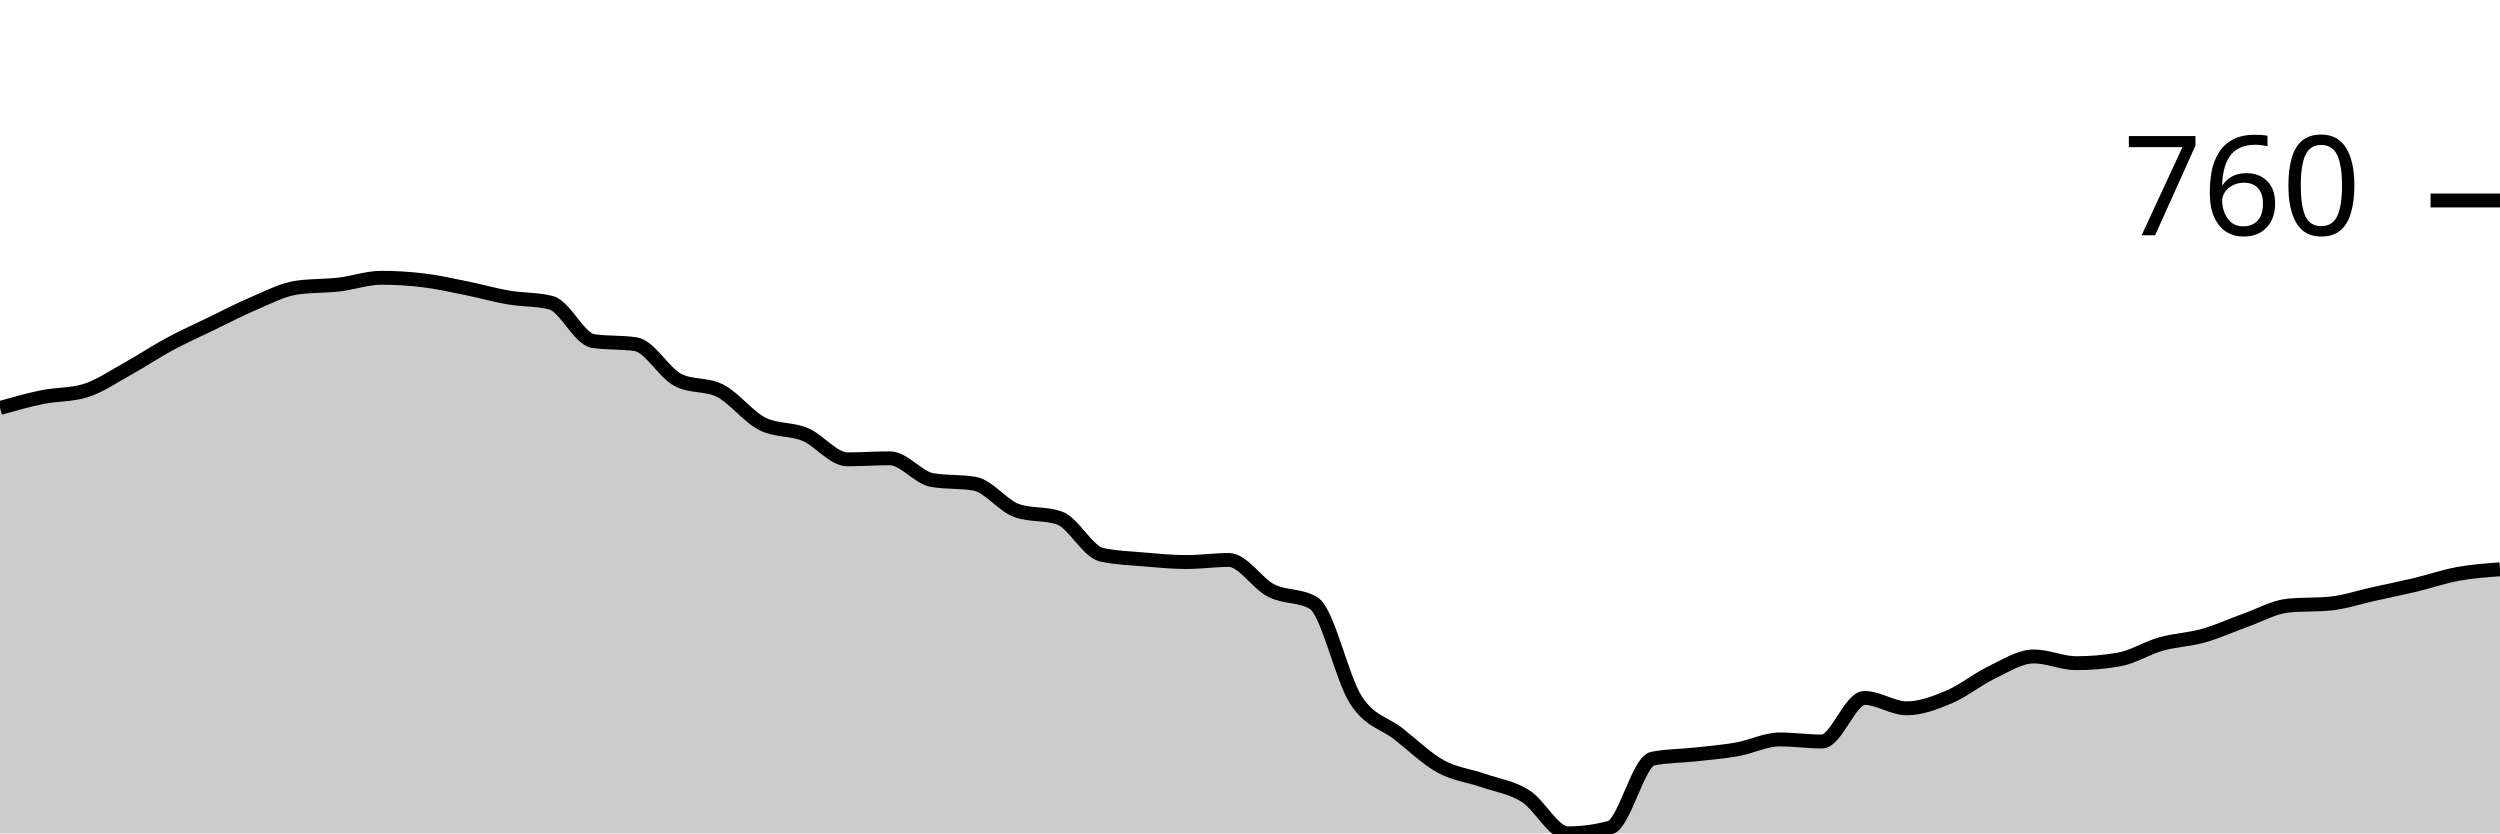
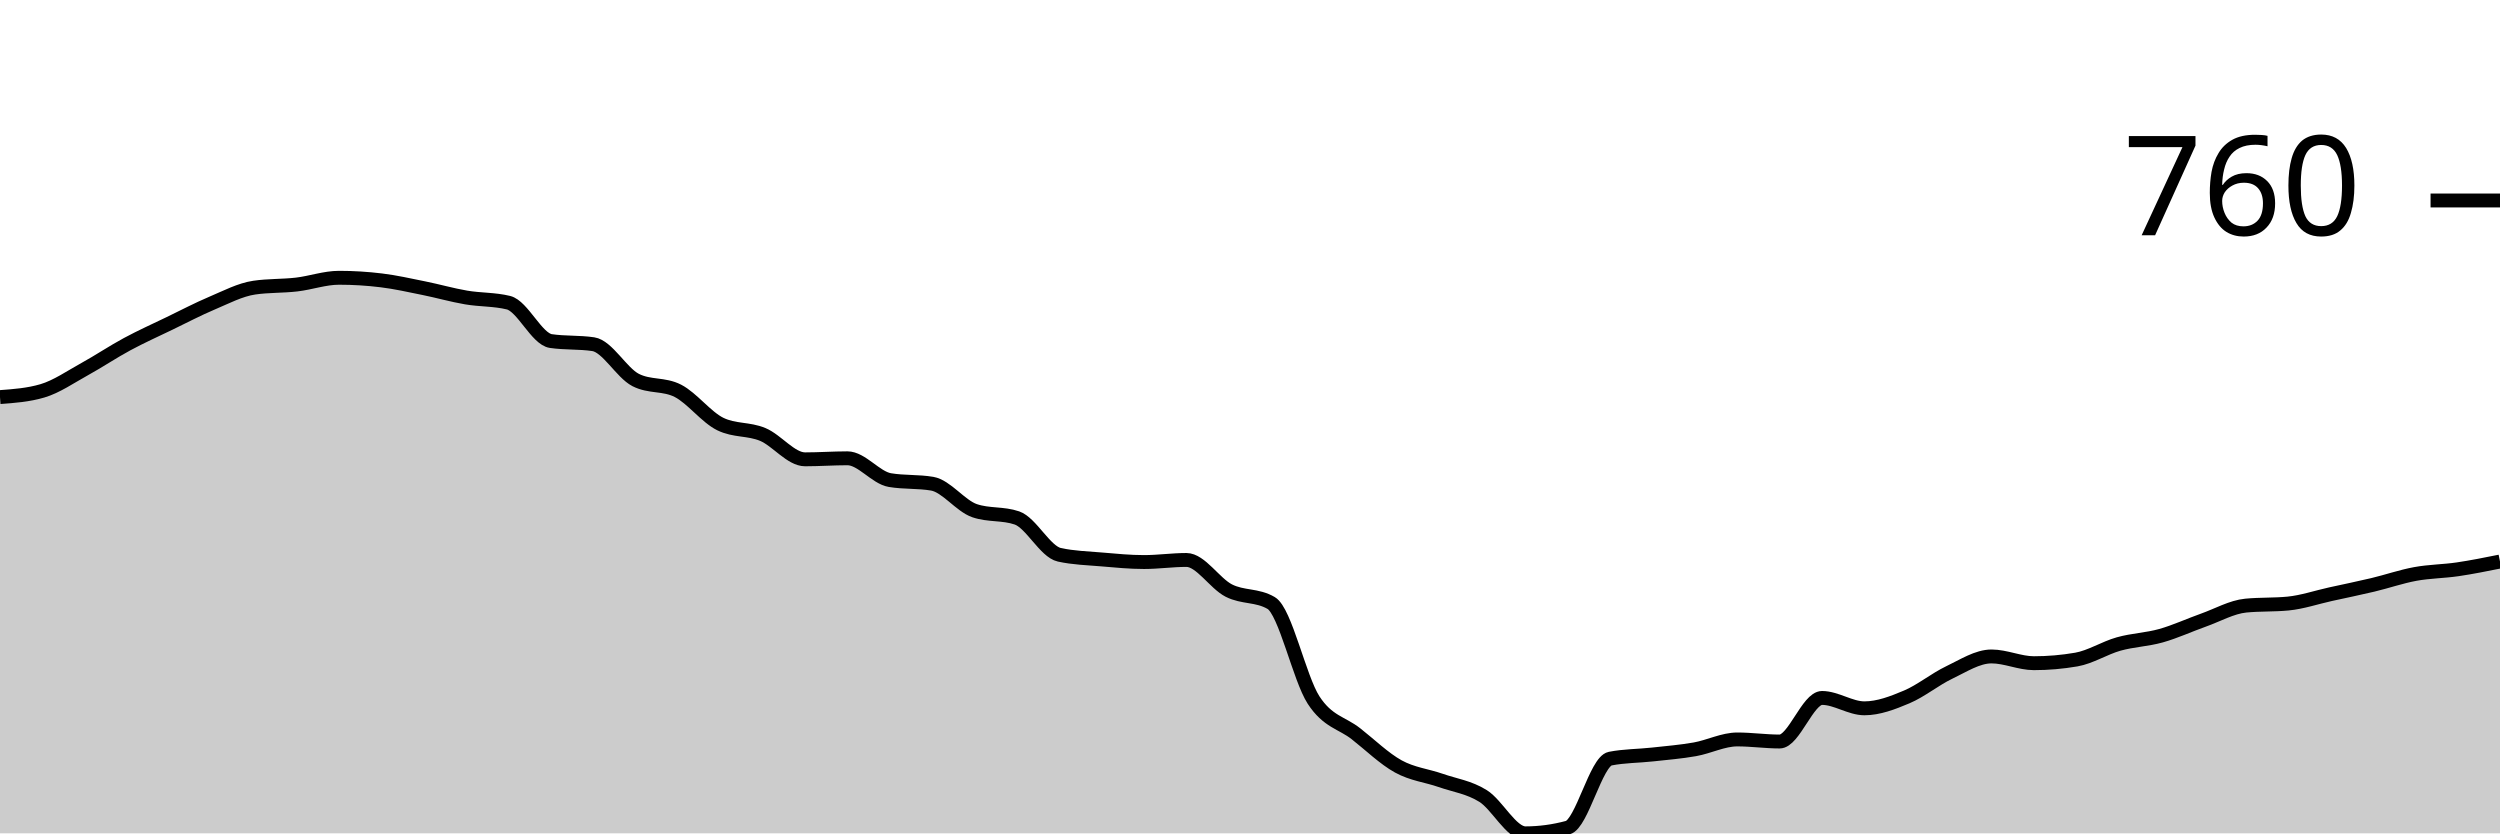
<svg xmlns="http://www.w3.org/2000/svg" viewBox="0 0 180 60">
  <g transform="translate(0,20)">
-     <path class="area" fill="rgba(0, 0, 0, 0.2)" d="M0,9.374C1.017,9.085,2.034,8.796,3.051,8.59C4.068,8.385,5.085,8.441,6.102,8.142C7.119,7.843,8.136,7.134,9.153,6.573C10.169,6.013,11.186,5.328,12.203,4.781C13.22,4.233,14.237,3.778,15.254,3.287C16.271,2.795,17.288,2.26,18.305,1.83C19.322,1.401,20.339,0.859,21.356,0.71C22.373,0.56,23.39,0.604,24.407,0.486C25.424,0.367,26.441,0,27.458,0C28.475,0,29.492,0.062,30.508,0.187C31.525,0.311,32.542,0.542,33.559,0.747C34.576,0.952,35.593,1.245,36.61,1.419C37.627,1.594,38.644,1.544,39.661,1.793C40.678,2.042,41.695,4.407,42.712,4.556C43.729,4.706,44.746,4.631,45.763,4.781C46.78,4.93,47.797,6.835,48.814,7.358C49.831,7.88,50.847,7.619,51.864,8.142C52.881,8.665,53.898,10.034,54.915,10.532C55.932,11.03,56.949,10.856,57.966,11.279C58.983,11.702,60,13.072,61.017,13.072C62.034,13.072,63.051,12.997,64.068,12.997C65.085,12.997,66.102,14.392,67.119,14.566C68.136,14.74,69.153,14.653,70.169,14.827C71.186,15.002,72.203,16.421,73.22,16.769C74.237,17.118,75.254,16.944,76.271,17.292C77.288,17.641,78.305,19.72,79.322,19.944C80.339,20.168,81.356,20.193,82.373,20.28C83.39,20.367,84.407,20.467,85.424,20.467C86.441,20.467,87.458,20.317,88.475,20.317C89.492,20.317,90.508,22.004,91.525,22.521C92.542,23.038,93.559,22.82,94.576,23.417C95.593,24.015,96.61,28.833,97.627,30.401C98.644,31.97,99.661,32.032,100.678,32.829C101.695,33.626,102.712,34.622,103.729,35.182C104.746,35.742,105.763,35.836,106.78,36.19C107.797,36.545,108.814,36.676,109.831,37.311C110.847,37.946,111.864,40,112.881,40C113.898,40,114.915,39.863,115.932,39.589C116.949,39.315,117.966,34.821,118.983,34.622C120,34.423,121.017,34.435,122.034,34.323C123.051,34.211,124.068,34.13,125.085,33.95C126.102,33.769,127.119,33.24,128.136,33.24C129.153,33.24,130.169,33.389,131.186,33.389C132.203,33.389,133.22,30.252,134.237,30.252C135.254,30.252,136.271,30.999,137.288,30.999C138.305,30.999,139.322,30.607,140.339,30.177C141.356,29.748,142.373,28.908,143.39,28.422C144.407,27.937,145.424,27.264,146.441,27.264C147.458,27.264,148.475,27.75,149.492,27.75C150.508,27.75,151.525,27.663,152.542,27.488C153.559,27.314,154.576,26.654,155.593,26.368C156.61,26.082,157.627,26.057,158.644,25.77C159.661,25.484,160.678,25.011,161.695,24.65C162.712,24.289,163.729,23.704,164.746,23.604C165.763,23.505,166.78,23.554,167.797,23.455C168.814,23.355,169.831,23.007,170.847,22.782C171.864,22.558,172.881,22.353,173.898,22.11C174.915,21.867,175.932,21.513,176.949,21.326C177.966,21.139,178.983,21.064,180,20.99L180,40C178.983,40,177.966,40,176.949,40C175.932,40,174.915,40,173.898,40C172.881,40,171.864,40,170.847,40C169.831,40,168.814,40,167.797,40C166.78,40,165.763,40,164.746,40C163.729,40,162.712,40,161.695,40C160.678,40,159.661,40,158.644,40C157.627,40,156.61,40,155.593,40C154.576,40,153.559,40,152.542,40C151.525,40,150.508,40,149.492,40C148.475,40,147.458,40,146.441,40C145.424,40,144.407,40,143.39,40C142.373,40,141.356,40,140.339,40C139.322,40,138.305,40,137.288,40C136.271,40,135.254,40,134.237,40C133.22,40,132.203,40,131.186,40C130.169,40,129.153,40,128.136,40C127.119,40,126.102,40,125.085,40C124.068,40,123.051,40,122.034,40C121.017,40,120,40,118.983,40C117.966,40,116.949,40,115.932,40C114.915,40,113.898,40,112.881,40C111.864,40,110.847,40,109.831,40C108.814,40,107.797,40,106.78,40C105.763,40,104.746,40,103.729,40C102.712,40,101.695,40,100.678,40C99.661,40,98.644,40,97.627,40C96.61,40,95.593,40,94.576,40C93.559,40,92.542,40,91.525,40C90.508,40,89.492,40,88.475,40C87.458,40,86.441,40,85.424,40C84.407,40,83.39,40,82.373,40C81.356,40,80.339,40,79.322,40C78.305,40,77.288,40,76.271,40C75.254,40,74.237,40,73.22,40C72.203,40,71.186,40,70.169,40C69.153,40,68.136,40,67.119,40C66.102,40,65.085,40,64.068,40C63.051,40,62.034,40,61.017,40C60,40,58.983,40,57.966,40C56.949,40,55.932,40,54.915,40C53.898,40,52.881,40,51.864,40C50.847,40,49.831,40,48.814,40C47.797,40,46.78,40,45.763,40C44.746,40,43.729,40,42.712,40C41.695,40,40.678,40,39.661,40C38.644,40,37.627,40,36.61,40C35.593,40,34.576,40,33.559,40C32.542,40,31.525,40,30.508,40C29.492,40,28.475,40,27.458,40C26.441,40,25.424,40,24.407,40C23.39,40,22.373,40,21.356,40C20.339,40,19.322,40,18.305,40C17.288,40,16.271,40,15.254,40C14.237,40,13.22,40,12.203,40C11.186,40,10.169,40,9.153,40C8.136,40,7.119,40,6.102,40C5.085,40,4.068,40,3.051,40C2.034,40,1.017,40,0,40Z" />
-     <path class="line" stroke="black" fill="none" d="M0,9.374C1.017,9.085,2.034,8.796,3.051,8.59C4.068,8.385,5.085,8.441,6.102,8.142C7.119,7.843,8.136,7.134,9.153,6.573C10.169,6.013,11.186,5.328,12.203,4.781C13.22,4.233,14.237,3.778,15.254,3.287C16.271,2.795,17.288,2.26,18.305,1.83C19.322,1.401,20.339,0.859,21.356,0.71C22.373,0.56,23.39,0.604,24.407,0.486C25.424,0.367,26.441,0,27.458,0C28.475,0,29.492,0.062,30.508,0.187C31.525,0.311,32.542,0.542,33.559,0.747C34.576,0.952,35.593,1.245,36.61,1.419C37.627,1.594,38.644,1.544,39.661,1.793C40.678,2.042,41.695,4.407,42.712,4.556C43.729,4.706,44.746,4.631,45.763,4.781C46.78,4.93,47.797,6.835,48.814,7.358C49.831,7.88,50.847,7.619,51.864,8.142C52.881,8.665,53.898,10.034,54.915,10.532C55.932,11.03,56.949,10.856,57.966,11.279C58.983,11.702,60,13.072,61.017,13.072C62.034,13.072,63.051,12.997,64.068,12.997C65.085,12.997,66.102,14.392,67.119,14.566C68.136,14.74,69.153,14.653,70.169,14.827C71.186,15.002,72.203,16.421,73.22,16.769C74.237,17.118,75.254,16.944,76.271,17.292C77.288,17.641,78.305,19.72,79.322,19.944C80.339,20.168,81.356,20.193,82.373,20.28C83.39,20.367,84.407,20.467,85.424,20.467C86.441,20.467,87.458,20.317,88.475,20.317C89.492,20.317,90.508,22.004,91.525,22.521C92.542,23.038,93.559,22.82,94.576,23.417C95.593,24.015,96.61,28.833,97.627,30.401C98.644,31.97,99.661,32.032,100.678,32.829C101.695,33.626,102.712,34.622,103.729,35.182C104.746,35.742,105.763,35.836,106.78,36.19C107.797,36.545,108.814,36.676,109.831,37.311C110.847,37.946,111.864,40,112.881,40C113.898,40,114.915,39.863,115.932,39.589C116.949,39.315,117.966,34.821,118.983,34.622C120,34.423,121.017,34.435,122.034,34.323C123.051,34.211,124.068,34.13,125.085,33.95C126.102,33.769,127.119,33.24,128.136,33.24C129.153,33.24,130.169,33.389,131.186,33.389C132.203,33.389,133.22,30.252,134.237,30.252C135.254,30.252,136.271,30.999,137.288,30.999C138.305,30.999,139.322,30.607,140.339,30.177C141.356,29.748,142.373,28.908,143.39,28.422C144.407,27.937,145.424,27.264,146.441,27.264C147.458,27.264,148.475,27.75,149.492,27.75C150.508,27.75,151.525,27.663,152.542,27.488C153.559,27.314,154.576,26.654,155.593,26.368C156.61,26.082,157.627,26.057,158.644,25.77C159.661,25.484,160.678,25.011,161.695,24.65C162.712,24.289,163.729,23.704,164.746,23.604C165.763,23.505,166.78,23.554,167.797,23.455C168.814,23.355,169.831,23.007,170.847,22.782C171.864,22.558,172.881,22.353,173.898,22.11C174.915,21.867,175.932,21.513,176.949,21.326C177.966,21.139,178.983,21.064,180,20.99" />
+     <path class="area" fill="rgba(0, 0, 0, 0.2)" d="M0,8.59C1.017,8.515,2.034,8.441,3.051,8.142C4.068,7.843,5.085,7.134,6.102,6.573C7.119,6.013,8.136,5.328,9.153,4.781C10.169,4.233,11.186,3.778,12.203,3.287C13.22,2.795,14.237,2.26,15.254,1.83C16.271,1.401,17.288,0.859,18.305,0.71C19.322,0.56,20.339,0.604,21.356,0.486C22.373,0.367,23.39,0,24.407,0C25.424,0,26.441,0.062,27.458,0.187C28.475,0.311,29.492,0.542,30.508,0.747C31.525,0.952,32.542,1.245,33.559,1.419C34.576,1.594,35.593,1.544,36.61,1.793C37.627,2.042,38.644,4.407,39.661,4.556C40.678,4.706,41.695,4.631,42.712,4.781C43.729,4.93,44.746,6.835,45.763,7.358C46.78,7.88,47.797,7.619,48.814,8.142C49.831,8.665,50.847,10.034,51.864,10.532C52.881,11.03,53.898,10.856,54.915,11.279C55.932,11.702,56.949,13.072,57.966,13.072C58.983,13.072,60,12.997,61.017,12.997C62.034,12.997,63.051,14.392,64.068,14.566C65.085,14.74,66.102,14.653,67.119,14.827C68.136,15.002,69.153,16.421,70.169,16.769C71.186,17.118,72.203,16.944,73.22,17.292C74.237,17.641,75.254,19.72,76.271,19.944C77.288,20.168,78.305,20.193,79.322,20.28C80.339,20.367,81.356,20.467,82.373,20.467C83.39,20.467,84.407,20.317,85.424,20.317C86.441,20.317,87.458,22.004,88.475,22.521C89.492,23.038,90.508,22.82,91.525,23.417C92.542,24.015,93.559,28.833,94.576,30.401C95.593,31.97,96.61,32.032,97.627,32.829C98.644,33.626,99.661,34.622,100.678,35.182C101.695,35.742,102.712,35.836,103.729,36.19C104.746,36.545,105.763,36.676,106.78,37.311C107.797,37.946,108.814,40,109.831,40C110.847,40,111.864,39.863,112.881,39.589C113.898,39.315,114.915,34.821,115.932,34.622C116.949,34.423,117.966,34.435,118.983,34.323C120,34.211,121.017,34.13,122.034,33.95C123.051,33.769,124.068,33.24,125.085,33.24C126.102,33.24,127.119,33.389,128.136,33.389C129.153,33.389,130.169,30.252,131.186,30.252C132.203,30.252,133.22,30.999,134.237,30.999C135.254,30.999,136.271,30.607,137.288,30.177C138.305,29.748,139.322,28.908,140.339,28.422C141.356,27.937,142.373,27.264,143.39,27.264C144.407,27.264,145.424,27.75,146.441,27.75C147.458,27.75,148.475,27.663,149.492,27.488C150.508,27.314,151.525,26.654,152.542,26.368C153.559,26.082,154.576,26.057,155.593,25.77C156.61,25.484,157.627,25.011,158.644,24.65C159.661,24.289,160.678,23.704,161.695,23.604C162.712,23.505,163.729,23.554,164.746,23.455C165.763,23.355,166.78,23.007,167.797,22.782C168.814,22.558,169.831,22.353,170.847,22.11C171.864,21.867,172.881,21.513,173.898,21.326C174.915,21.139,175.932,21.139,176.949,20.99C177.966,20.84,178.983,20.635,180,20.43L180,40C178.983,40,177.966,40,176.949,40C175.932,40,174.915,40,173.898,40C172.881,40,171.864,40,170.847,40C169.831,40,168.814,40,167.797,40C166.78,40,165.763,40,164.746,40C163.729,40,162.712,40,161.695,40C160.678,40,159.661,40,158.644,40C157.627,40,156.61,40,155.593,40C154.576,40,153.559,40,152.542,40C151.525,40,150.508,40,149.492,40C148.475,40,147.458,40,146.441,40C145.424,40,144.407,40,143.39,40C142.373,40,141.356,40,140.339,40C139.322,40,138.305,40,137.288,40C136.271,40,135.254,40,134.237,40C133.22,40,132.203,40,131.186,40C130.169,40,129.153,40,128.136,40C127.119,40,126.102,40,125.085,40C124.068,40,123.051,40,122.034,40C121.017,40,120,40,118.983,40C117.966,40,116.949,40,115.932,40C114.915,40,113.898,40,112.881,40C111.864,40,110.847,40,109.831,40C108.814,40,107.797,40,106.78,40C105.763,40,104.746,40,103.729,40C102.712,40,101.695,40,100.678,40C99.661,40,98.644,40,97.627,40C96.61,40,95.593,40,94.576,40C93.559,40,92.542,40,91.525,40C90.508,40,89.492,40,88.475,40C87.458,40,86.441,40,85.424,40C84.407,40,83.39,40,82.373,40C81.356,40,80.339,40,79.322,40C78.305,40,77.288,40,76.271,40C75.254,40,74.237,40,73.22,40C72.203,40,71.186,40,70.169,40C69.153,40,68.136,40,67.119,40C66.102,40,65.085,40,64.068,40C63.051,40,62.034,40,61.017,40C60,40,58.983,40,57.966,40C56.949,40,55.932,40,54.915,40C53.898,40,52.881,40,51.864,40C50.847,40,49.831,40,48.814,40C47.797,40,46.78,40,45.763,40C44.746,40,43.729,40,42.712,40C41.695,40,40.678,40,39.661,40C38.644,40,37.627,40,36.61,40C35.593,40,34.576,40,33.559,40C32.542,40,31.525,40,30.508,40C29.492,40,28.475,40,27.458,40C26.441,40,25.424,40,24.407,40C23.39,40,22.373,40,21.356,40C20.339,40,19.322,40,18.305,40C17.288,40,16.271,40,15.254,40C14.237,40,13.22,40,12.203,40C11.186,40,10.169,40,9.153,40C8.136,40,7.119,40,6.102,40C5.085,40,4.068,40,3.051,40C2.034,40,1.017,40,0,40Z" />
+     <path class="line" stroke="black" fill="none" d="M0,8.59C1.017,8.515,2.034,8.441,3.051,8.142C4.068,7.843,5.085,7.134,6.102,6.573C7.119,6.013,8.136,5.328,9.153,4.781C10.169,4.233,11.186,3.778,12.203,3.287C13.22,2.795,14.237,2.26,15.254,1.83C16.271,1.401,17.288,0.859,18.305,0.71C19.322,0.56,20.339,0.604,21.356,0.486C22.373,0.367,23.39,0,24.407,0C25.424,0,26.441,0.062,27.458,0.187C28.475,0.311,29.492,0.542,30.508,0.747C31.525,0.952,32.542,1.245,33.559,1.419C34.576,1.594,35.593,1.544,36.61,1.793C37.627,2.042,38.644,4.407,39.661,4.556C40.678,4.706,41.695,4.631,42.712,4.781C43.729,4.93,44.746,6.835,45.763,7.358C46.78,7.88,47.797,7.619,48.814,8.142C49.831,8.665,50.847,10.034,51.864,10.532C52.881,11.03,53.898,10.856,54.915,11.279C55.932,11.702,56.949,13.072,57.966,13.072C58.983,13.072,60,12.997,61.017,12.997C62.034,12.997,63.051,14.392,64.068,14.566C65.085,14.74,66.102,14.653,67.119,14.827C68.136,15.002,69.153,16.421,70.169,16.769C71.186,17.118,72.203,16.944,73.22,17.292C74.237,17.641,75.254,19.72,76.271,19.944C77.288,20.168,78.305,20.193,79.322,20.28C80.339,20.367,81.356,20.467,82.373,20.467C83.39,20.467,84.407,20.317,85.424,20.317C86.441,20.317,87.458,22.004,88.475,22.521C89.492,23.038,90.508,22.82,91.525,23.417C92.542,24.015,93.559,28.833,94.576,30.401C95.593,31.97,96.61,32.032,97.627,32.829C98.644,33.626,99.661,34.622,100.678,35.182C101.695,35.742,102.712,35.836,103.729,36.19C104.746,36.545,105.763,36.676,106.78,37.311C107.797,37.946,108.814,40,109.831,40C110.847,40,111.864,39.863,112.881,39.589C113.898,39.315,114.915,34.821,115.932,34.622C116.949,34.423,117.966,34.435,118.983,34.323C120,34.211,121.017,34.13,122.034,33.95C123.051,33.769,124.068,33.24,125.085,33.24C126.102,33.24,127.119,33.389,128.136,33.389C129.153,33.389,130.169,30.252,131.186,30.252C132.203,30.252,133.22,30.999,134.237,30.999C135.254,30.999,136.271,30.607,137.288,30.177C138.305,29.748,139.322,28.908,140.339,28.422C141.356,27.937,142.373,27.264,143.39,27.264C144.407,27.264,145.424,27.75,146.441,27.75C147.458,27.75,148.475,27.663,149.492,27.488C150.508,27.314,151.525,26.654,152.542,26.368C153.559,26.082,154.576,26.057,155.593,25.77C156.61,25.484,157.627,25.011,158.644,24.65C159.661,24.289,160.678,23.704,161.695,23.604C162.712,23.505,163.729,23.554,164.746,23.455C165.763,23.355,166.78,23.007,167.797,22.782C168.814,22.558,169.831,22.353,170.847,22.11C171.864,21.867,172.881,21.513,173.898,21.326C174.915,21.139,175.932,21.139,176.949,20.99C177.966,20.84,178.983,20.635,180,20.43" />
    <path class="axis-ceiling" stroke-width="1" stroke="black" fill="none" d="M175,-5.565L180,-5.565" />
    <text class="axis-ceiling-label" font-family="sans-serif" text-anchor="end" font-size="10px" x="170" y="-3.065">760</text>
  </g>
</svg>
